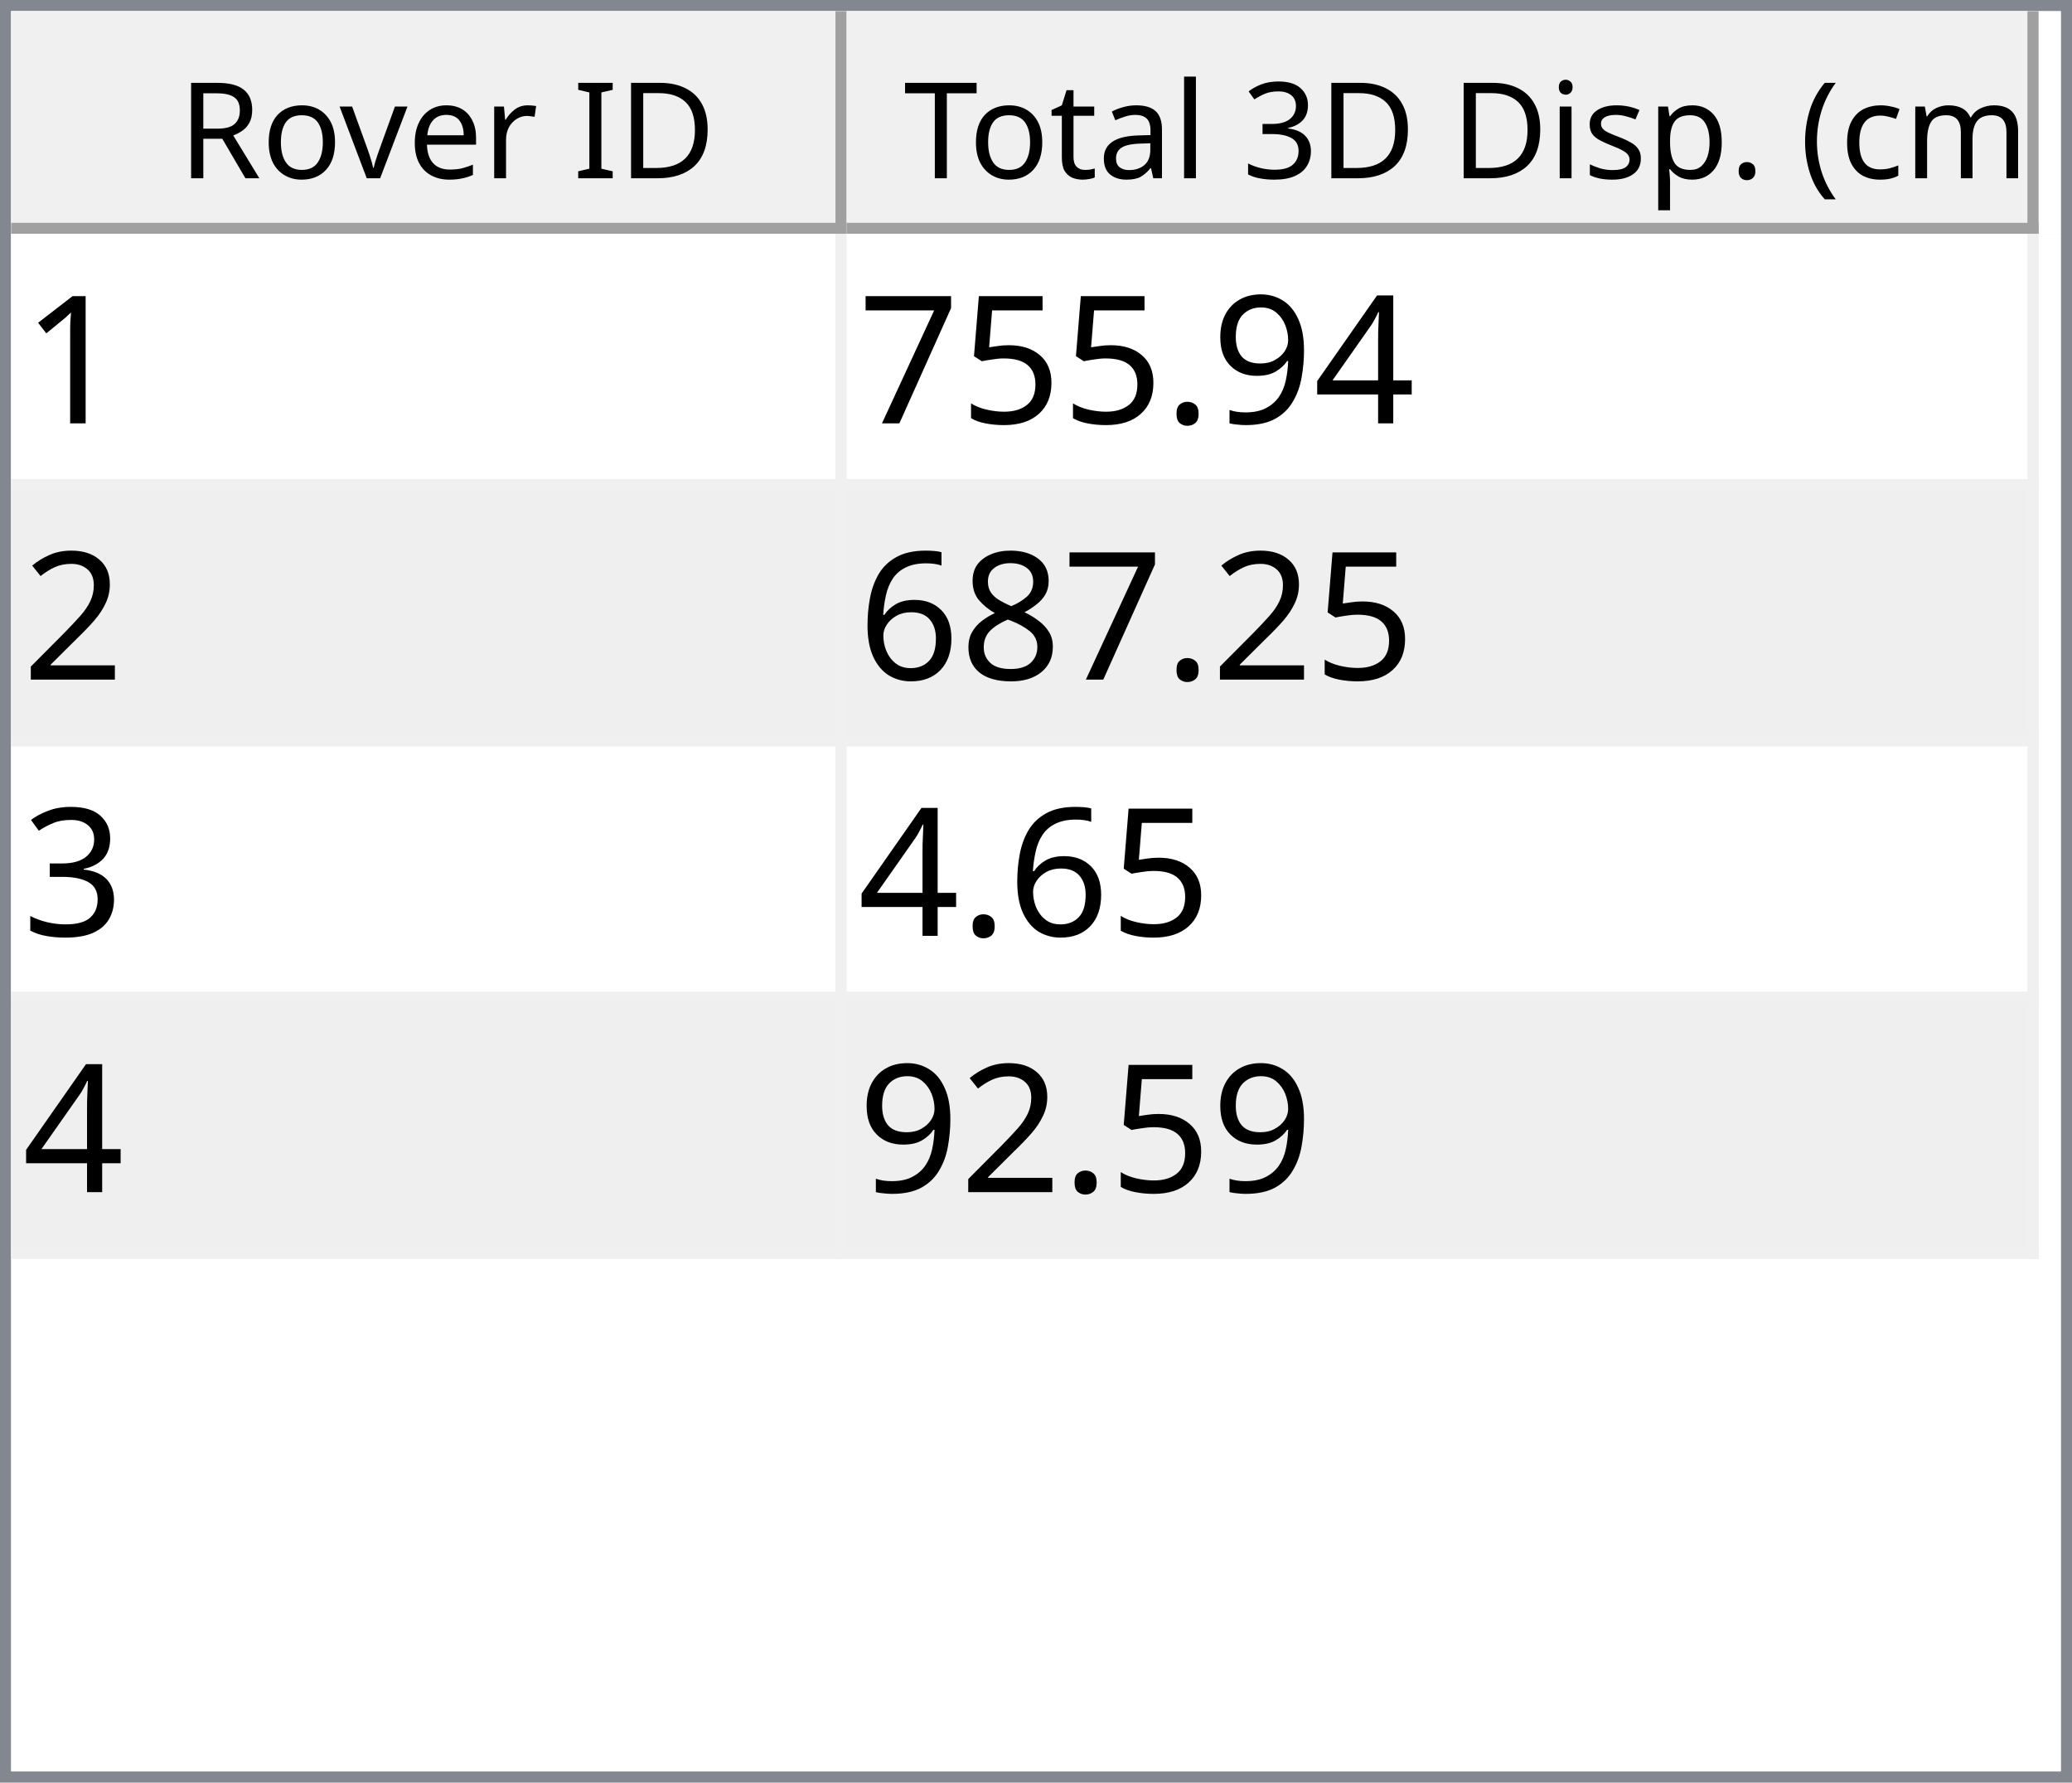
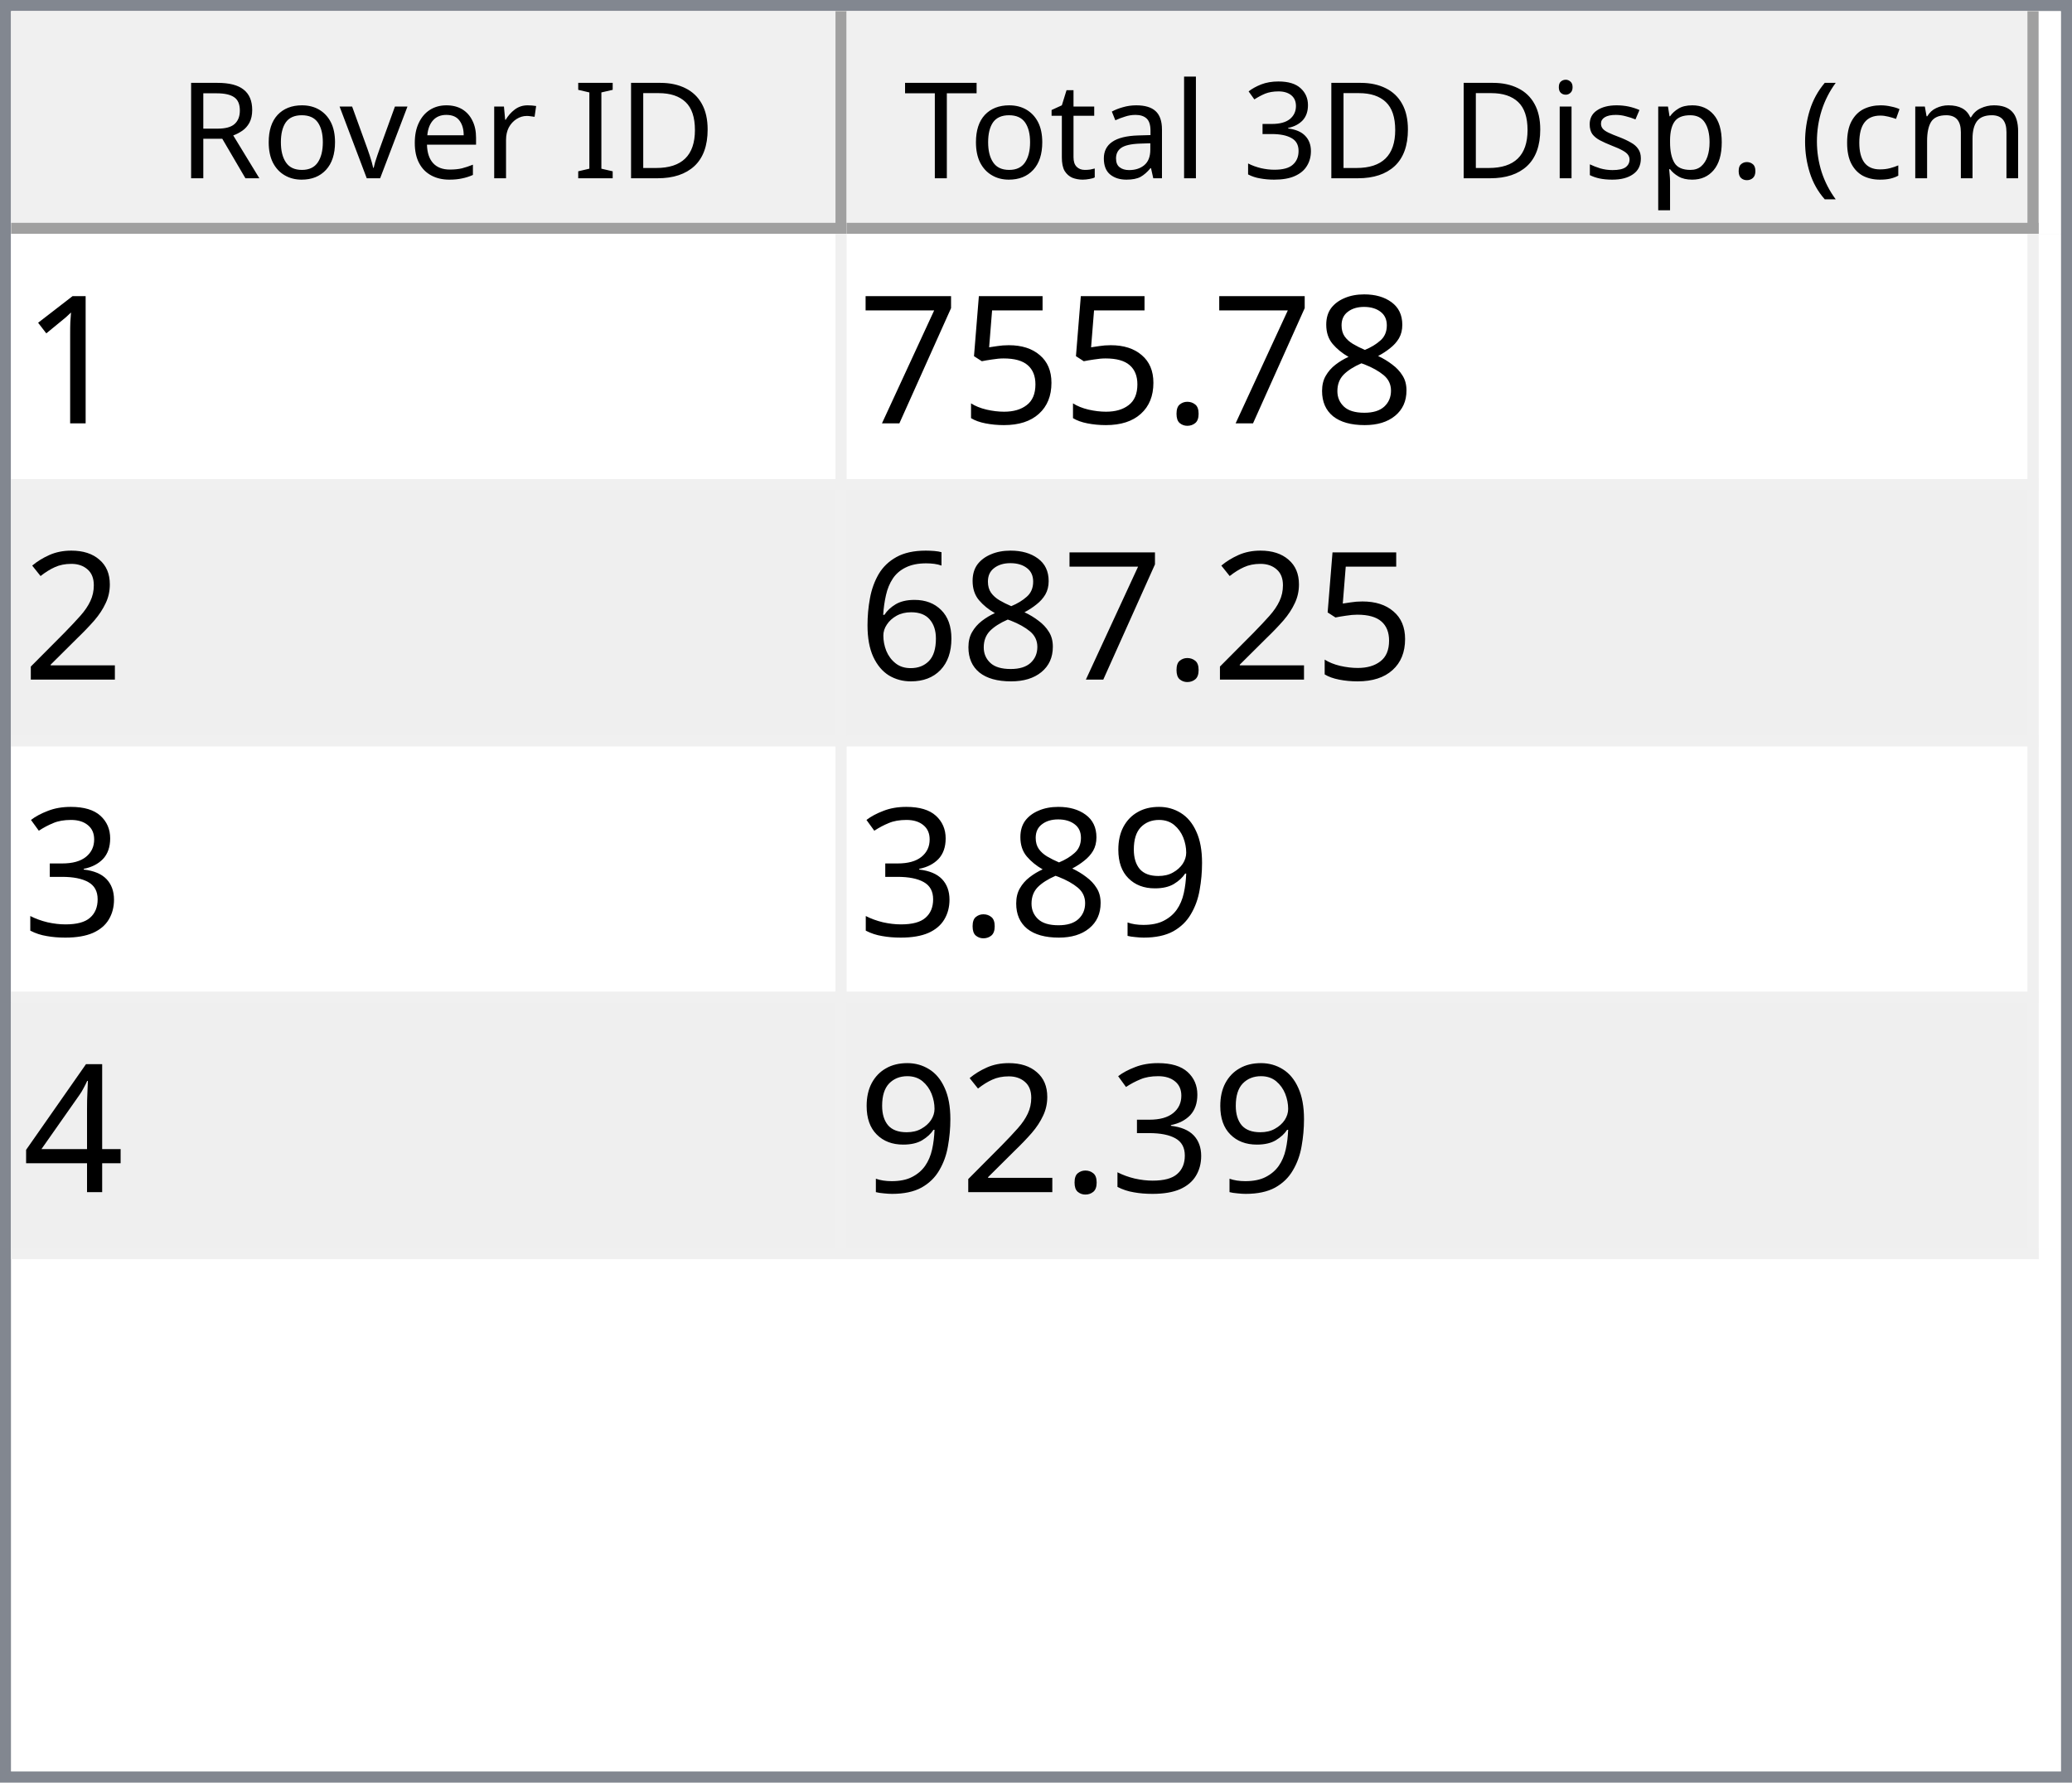
<svg xmlns="http://www.w3.org/2000/svg" style="fill-opacity:1; color-rendering:auto; color-interpolation:auto; text-rendering:auto; stroke:black; stroke-linecap:square; stroke-miterlimit:10; shape-rendering:auto; stroke-opacity:1; fill:black; stroke-dasharray:none; font-weight:normal; stroke-width:1; font-family:'Dialog'; font-style:normal; stroke-linejoin:miter; font-size:12px; stroke-dashoffset:0; image-rendering:auto;" width="186" height="160">
  <defs id="genericDefs" />
  <g>
    <defs id="defs1">
      <clipPath clipPathUnits="userSpaceOnUse" id="clipPath1">
        <path d="M0 0 L186 0 L186 160 L0 160 L0 0 Z" />
      </clipPath>
      <clipPath clipPathUnits="userSpaceOnUse" id="clipPath2">
        <path d="M0 0 L0 160 L186 160 L186 0 Z" />
      </clipPath>
      <clipPath clipPathUnits="userSpaceOnUse" id="clipPath3">
        <path d="M0 0 L0 20 L184 20 L184 0 Z" />
      </clipPath>
      <clipPath clipPathUnits="userSpaceOnUse" id="clipPath4">
        <path d="M0 0 L0 20 L75 20 L75 0 Z" />
      </clipPath>
      <clipPath clipPathUnits="userSpaceOnUse" id="clipPath5">
        <path d="M1 1 L1 19 L74 19 L74 1 Z" />
      </clipPath>
      <clipPath clipPathUnits="userSpaceOnUse" id="clipPath6">
        <path d="M0 0 L0 18 L73 18 L73 0 Z" />
      </clipPath>
      <clipPath clipPathUnits="userSpaceOnUse" id="clipPath7">
        <path d="M-0.5 -0.5 L-0.5 19.5 L74.5 19.5 L74.5 -0.5 Z" />
      </clipPath>
      <clipPath clipPathUnits="userSpaceOnUse" id="clipPath8">
        <path d="M0 0 L0 20 L107 20 L107 0 Z" />
      </clipPath>
      <clipPath clipPathUnits="userSpaceOnUse" id="clipPath9">
        <path d="M1 1 L1 19 L106 19 L106 1 Z" />
      </clipPath>
      <clipPath clipPathUnits="userSpaceOnUse" id="clipPath10">
        <path d="M0 0 L0 18 L105 18 L105 0 Z" />
      </clipPath>
      <clipPath clipPathUnits="userSpaceOnUse" id="clipPath11">
        <path d="M-0.5 -0.5 L-0.5 19.5 L106.5 19.5 L106.5 -0.5 Z" />
      </clipPath>
      <clipPath clipPathUnits="userSpaceOnUse" id="clipPath12">
        <path d="M0 0 L0 138 L184 138 L184 0 Z" />
      </clipPath>
      <clipPath clipPathUnits="userSpaceOnUse" id="clipPath13">
        <path d="M0 0 L0 92 L182 92 L182 0 Z" />
      </clipPath>
      <clipPath clipPathUnits="userSpaceOnUse" id="clipPath14">
        <path d="M-0.5 -0.5 L-0.5 91.5 L181.5 91.5 L181.5 -0.5 Z" />
      </clipPath>
      <clipPath clipPathUnits="userSpaceOnUse" id="clipPath15">
        <path d="M0 0 L0 22 L74 22 L74 0 Z" />
      </clipPath>
      <clipPath clipPathUnits="userSpaceOnUse" id="clipPath16">
        <path d="M0 0 L0 22 L106 22 L106 0 Z" />
      </clipPath>
      <font horiz-adv-x="64.551" id="font1">
        <font-face ascent="107.91" descent="25.098" units-per-em="100" style="font-style:normal; font-family:Segoe UI; font-weight:normal;" />
        <missing-glyph horiz-adv-x="64.551" d="M8.109 0 L8.109 68.266 L56.453 68.266 L56.453 0 L8.109 0 ZM15.328 7.234 L49.219 7.234 L49.219 61.031 L15.328 61.031 L15.328 7.234 Z" />
        <glyph unicode="D" horiz-adv-x="70.117" d="M9.188 0 L9.188 70.016 L28.516 70.016 Q65.531 70.016 65.531 35.891 Q65.531 19.672 55.25 9.836 Q44.969 0 27.734 0 L9.188 0 ZM17.391 62.594 L17.391 7.422 L27.828 7.422 Q41.609 7.422 49.273 14.797 Q56.938 22.172 56.938 35.688 Q56.938 62.594 28.328 62.594 L17.391 62.594 Z" />
        <glyph unicode="I" horiz-adv-x="26.611" d="M17.391 0 L9.188 0 L9.188 70.016 L17.391 70.016 L17.391 0 Z" />
        <glyph unicode=" " horiz-adv-x="27.393" d="" />
        <glyph unicode="r" horiz-adv-x="34.766" d="M34.188 41.891 Q32.078 43.5 28.125 43.5 Q23 43.5 19.555 38.672 Q16.109 33.844 16.109 25.484 L16.109 0 L8.109 0 L8.109 50 L16.109 50 L16.109 39.703 L16.312 39.703 Q18.016 44.969 21.531 47.922 Q25.047 50.875 29.391 50.875 Q32.516 50.875 34.188 50.203 L34.188 41.891 Z" />
        <glyph unicode="e" horiz-adv-x="52.295" d="M48.297 23 L12.984 23 Q13.188 14.656 17.484 10.109 Q21.781 5.562 29.297 5.562 Q37.75 5.562 44.828 11.141 L44.828 3.609 Q38.234 -1.172 27.391 -1.172 Q16.797 -1.172 10.742 5.641 Q4.688 12.453 4.688 24.812 Q4.688 36.469 11.305 43.82 Q17.922 51.172 27.734 51.172 Q37.547 51.172 42.922 44.828 Q48.297 38.484 48.297 27.203 L48.297 23 ZM40.094 29.781 Q40.047 36.719 36.75 40.578 Q33.453 44.438 27.594 44.438 Q21.922 44.438 17.969 40.383 Q14.016 36.328 13.094 29.781 L40.094 29.781 Z" />
        <glyph unicode="v" horiz-adv-x="47.9" d="M47.406 50 L27.484 0 L19.625 0 L0.688 50 L9.469 50 L22.172 13.672 Q23.578 9.672 23.922 6.688 L24.125 6.688 Q24.609 10.453 25.688 13.484 L38.969 50 L47.406 50 Z" />
        <glyph unicode="o" horiz-adv-x="58.594" d="M29 -1.172 Q17.922 -1.172 11.305 5.836 Q4.688 12.844 4.688 24.422 Q4.688 37.016 11.57 44.094 Q18.453 51.172 30.172 51.172 Q41.359 51.172 47.633 44.289 Q53.906 37.406 53.906 25.203 Q53.906 13.234 47.141 6.031 Q40.375 -1.172 29 -1.172 ZM29.594 44.438 Q21.875 44.438 17.383 39.188 Q12.891 33.938 12.891 24.703 Q12.891 15.828 17.43 10.695 Q21.969 5.562 29.594 5.562 Q37.359 5.562 41.531 10.594 Q45.703 15.625 45.703 24.906 Q45.703 34.281 41.531 39.359 Q37.359 44.438 29.594 44.438 Z" />
        <glyph unicode="R" horiz-adv-x="59.814" d="M59.375 0 L49.609 0 L37.891 19.625 Q36.281 22.359 34.766 24.289 Q33.25 26.219 31.664 27.438 Q30.078 28.656 28.25 29.219 Q26.422 29.781 24.125 29.781 L17.391 29.781 L17.391 0 L9.188 0 L9.188 70.016 L30.078 70.016 Q34.672 70.016 38.555 68.867 Q42.438 67.719 45.289 65.375 Q48.141 63.031 49.758 59.547 Q51.375 56.062 51.375 51.375 Q51.375 47.703 50.273 44.656 Q49.172 41.609 47.148 39.211 Q45.125 36.812 42.266 35.133 Q39.406 33.453 35.844 32.516 L35.844 32.328 Q37.594 31.547 38.891 30.547 Q40.188 29.547 41.359 28.18 Q42.531 26.812 43.68 25.078 Q44.828 23.344 46.234 21.047 L59.375 0 ZM17.391 62.594 L17.391 37.203 L28.516 37.203 Q31.594 37.203 34.203 38.133 Q36.812 39.062 38.719 40.797 Q40.625 42.531 41.703 45.047 Q42.781 47.562 42.781 50.688 Q42.781 56.297 39.141 59.445 Q35.5 62.594 28.609 62.594 L17.391 62.594 Z" />
        <glyph unicode=")" horiz-adv-x="30.176" d="M8.297 -15.922 L1.172 -15.922 Q16.406 2.344 16.406 26.812 Q16.406 51.469 1.078 70.016 L8.297 70.016 Q23.531 52.156 23.531 26.703 Q23.531 1.375 8.297 -15.922 Z" />
        <glyph unicode="m" horiz-adv-x="86.133" d="M79.109 0 L71.094 0 L71.094 28.719 Q71.094 37.016 68.531 40.727 Q65.969 44.438 59.906 44.438 Q54.781 44.438 51.195 39.75 Q47.609 35.062 47.609 28.516 L47.609 0 L39.594 0 L39.594 29.688 Q39.594 44.438 28.219 44.438 Q22.953 44.438 19.531 40.016 Q16.109 35.594 16.109 28.516 L16.109 0 L8.109 0 L8.109 50 L16.109 50 L16.109 42.094 L16.312 42.094 Q21.625 51.172 31.844 51.172 Q36.969 51.172 40.773 48.312 Q44.578 45.453 46 40.828 Q51.562 51.172 62.594 51.172 Q79.109 51.172 79.109 30.812 L79.109 0 Z" />
        <glyph unicode="c" horiz-adv-x="46.191" d="M42.188 2.297 Q36.422 -1.172 28.516 -1.172 Q17.828 -1.172 11.258 5.789 Q4.688 12.75 4.688 23.828 Q4.688 36.188 11.766 43.68 Q18.844 51.172 30.672 51.172 Q37.25 51.172 42.281 48.734 L42.281 40.531 Q36.719 44.438 30.375 44.438 Q22.703 44.438 17.797 38.945 Q12.891 33.453 12.891 24.516 Q12.891 15.719 17.508 10.641 Q22.125 5.562 29.891 5.562 Q36.422 5.562 42.188 9.906 L42.188 2.297 Z" />
        <glyph unicode="(" horiz-adv-x="30.176" d="M29.109 -15.922 L21.969 -15.922 Q6.844 1.375 6.844 26.703 Q6.844 52.156 21.969 70.016 L29.203 70.016 Q13.875 51.469 13.875 26.812 Q13.875 2.344 29.109 -15.922 Z" />
        <glyph unicode="." horiz-adv-x="21.68" d="M10.891 -1.078 Q8.641 -1.078 7.055 0.539 Q5.469 2.156 5.469 4.391 Q5.469 6.641 7.055 8.273 Q8.641 9.906 10.891 9.906 Q13.188 9.906 14.797 8.273 Q16.406 6.641 16.406 4.391 Q16.406 2.156 14.797 0.539 Q13.188 -1.078 10.891 -1.078 Z" />
        <glyph unicode="p" horiz-adv-x="58.789" d="M16.312 7.234 L16.109 7.234 L16.109 -23 L8.109 -23 L8.109 50 L16.109 50 L16.109 41.219 L16.312 41.219 Q22.219 51.172 33.594 51.172 Q43.266 51.172 48.688 44.461 Q54.109 37.75 54.109 26.469 Q54.109 13.922 48 6.375 Q41.891 -1.172 31.297 -1.172 Q21.578 -1.172 16.312 7.234 ZM16.109 27.391 L16.109 20.406 Q16.109 14.203 20.141 9.883 Q24.172 5.562 30.375 5.562 Q37.641 5.562 41.773 11.133 Q45.906 16.703 45.906 26.609 Q45.906 34.969 42.047 39.703 Q38.188 44.438 31.594 44.438 Q24.609 44.438 20.359 39.578 Q16.109 34.719 16.109 27.391 Z" />
        <glyph unicode="s" horiz-adv-x="42.432" d="M5.078 1.812 L5.078 10.406 Q11.625 5.562 19.484 5.562 Q30.031 5.562 30.031 12.594 Q30.031 14.594 29.125 15.992 Q28.219 17.391 26.68 18.461 Q25.141 19.531 23.07 20.383 Q21 21.234 18.609 22.172 Q15.281 23.484 12.766 24.828 Q10.25 26.172 8.57 27.859 Q6.891 29.547 6.031 31.695 Q5.172 33.844 5.172 36.719 Q5.172 40.234 6.789 42.945 Q8.406 45.656 11.086 47.484 Q13.766 49.312 17.211 50.242 Q20.656 51.172 24.312 51.172 Q30.812 51.172 35.938 48.922 L35.938 40.828 Q30.422 44.438 23.25 44.438 Q21 44.438 19.195 43.922 Q17.391 43.406 16.094 42.477 Q14.797 41.547 14.086 40.258 Q13.375 38.969 13.375 37.406 Q13.375 35.453 14.086 34.133 Q14.797 32.812 16.164 31.789 Q17.531 30.766 19.484 29.938 Q21.438 29.109 23.922 28.125 Q27.25 26.859 29.883 25.516 Q32.516 24.172 34.375 22.484 Q36.234 20.797 37.234 18.602 Q38.234 16.406 38.234 13.375 Q38.234 9.672 36.602 6.938 Q34.969 4.203 32.234 2.398 Q29.5 0.594 25.93 -0.289 Q22.359 -1.172 18.453 -1.172 Q10.75 -1.172 5.078 1.812 Z" />
        <glyph unicode="i" horiz-adv-x="24.219" d="M12.203 62.703 Q10.062 62.703 8.547 64.164 Q7.031 65.625 7.031 67.875 Q7.031 70.125 8.547 71.609 Q10.062 73.094 12.203 73.094 Q14.406 73.094 15.945 71.609 Q17.484 70.125 17.484 67.875 Q17.484 65.719 15.945 64.211 Q14.406 62.703 12.203 62.703 ZM16.109 0 L8.109 0 L8.109 50 L16.109 50 L16.109 0 Z" />
        <glyph unicode="3" horiz-adv-x="53.906" d="M46.531 19.828 Q46.531 15.094 44.75 11.211 Q42.969 7.328 39.719 4.57 Q36.469 1.812 31.93 0.297 Q27.391 -1.219 21.922 -1.219 Q11.922 -1.219 6 2.594 L6 11.188 Q13.094 5.609 22.219 5.609 Q25.875 5.609 28.828 6.539 Q31.781 7.469 33.906 9.227 Q36.031 10.984 37.18 13.477 Q38.328 15.969 38.328 19.094 Q38.328 32.812 18.797 32.812 L12.984 32.812 L12.984 39.594 L18.5 39.594 Q35.797 39.594 35.797 52.484 Q35.797 64.406 22.609 64.406 Q15.188 64.406 8.688 59.422 L8.688 67.188 Q15.375 71.188 24.609 71.188 Q29 71.188 32.57 69.969 Q36.141 68.75 38.68 66.555 Q41.219 64.359 42.609 61.281 Q44 58.203 44 54.5 Q44 40.672 30.031 36.719 L30.031 36.531 Q33.594 36.141 36.625 34.797 Q39.656 33.453 41.852 31.305 Q44.047 29.156 45.289 26.25 Q46.531 23.344 46.531 19.828 Z" />
        <glyph unicode="l" horiz-adv-x="24.219" d="M16.109 0 L8.109 0 L8.109 74.031 L16.109 74.031 L16.109 0 Z" />
        <glyph unicode="a" horiz-adv-x="50.879" d="M43.891 0 L35.891 0 L35.891 7.812 L35.688 7.812 Q30.469 -1.172 20.312 -1.172 Q12.844 -1.172 8.617 2.781 Q4.391 6.734 4.391 13.281 Q4.391 27.297 20.906 29.594 L35.891 31.688 Q35.891 44.438 25.594 44.438 Q16.547 44.438 9.281 38.281 L9.281 46.484 Q16.656 51.172 26.266 51.172 Q43.891 51.172 43.891 32.516 L43.891 0 ZM35.891 25.297 L23.828 23.641 Q18.266 22.859 15.43 20.875 Q12.594 18.891 12.594 13.875 Q12.594 10.203 15.211 7.883 Q17.828 5.562 22.172 5.562 Q28.125 5.562 32.008 9.742 Q35.891 13.922 35.891 20.312 L35.891 25.297 Z" />
        <glyph unicode="t" horiz-adv-x="33.887" d="M31.297 0.484 Q28.469 -1.078 23.828 -1.078 Q10.688 -1.078 10.688 13.578 L10.688 43.172 L2.094 43.172 L2.094 50 L10.688 50 L10.688 62.203 L18.703 64.797 L18.703 50 L31.297 50 L31.297 43.172 L18.703 43.172 L18.703 14.984 Q18.703 9.969 20.414 7.82 Q22.125 5.672 26.078 5.672 Q29.109 5.672 31.297 7.328 L31.297 0.484 Z" />
        <glyph unicode="T" horiz-adv-x="52.393" d="M50.594 62.594 L30.375 62.594 L30.375 0 L22.172 0 L22.172 62.594 L2 62.594 L2 70.016 L50.594 70.016 L50.594 62.594 Z" />
      </font>
      <font horiz-adv-x="75.0" id="font2">
        <font-face ascent="100.537" descent="21.973" units-per-em="100" style="font-style:normal; font-family:sans-serif; font-weight:normal;" />
        <missing-glyph horiz-adv-x="75.0" d="M12.5 0 L12.5 62.5 L62.5 62.5 L62.5 0 L12.5 0 ZM14.062 1.562 L60.938 1.562 L60.938 60.938 L14.062 60.938 L14.062 1.562 Z" />
        <glyph unicode="1" horiz-adv-x="55.615" d="M37.25 0 L28.469 0 L28.469 56 Q25.297 52.984 20.141 49.953 Q14.984 46.922 10.891 45.406 L10.891 53.906 Q18.266 57.375 23.781 62.305 Q29.297 67.234 31.594 71.875 L37.25 71.875 L37.25 0 Z" />
-         <glyph unicode="4" horiz-adv-x="55.615" d="M32.328 0 L32.328 17.141 L1.266 17.141 L1.266 25.203 L33.938 71.578 L41.109 71.578 L41.109 25.203 L50.781 25.203 L50.781 17.141 L41.109 17.141 L41.109 0 L32.328 0 ZM32.328 25.203 L32.328 57.469 L9.906 25.203 L32.328 25.203 Z" />
-         <glyph unicode="9" horiz-adv-x="55.615" d="M5.469 16.547 L13.922 17.328 Q14.984 11.375 18.016 8.688 Q21.047 6 25.781 6 Q29.828 6 32.883 7.859 Q35.938 9.719 37.891 12.82 Q39.844 15.922 41.164 21.195 Q42.484 26.469 42.484 31.938 Q42.484 32.516 42.438 33.688 Q39.797 29.5 35.234 26.883 Q30.672 24.266 25.344 24.266 Q16.453 24.266 10.305 30.711 Q4.156 37.156 4.156 47.703 Q4.156 58.594 10.578 65.234 Q17 71.875 26.656 71.875 Q33.641 71.875 39.43 68.117 Q45.219 64.359 48.219 57.398 Q51.219 50.438 51.219 37.25 Q51.219 23.531 48.242 15.406 Q45.266 7.281 39.383 3.031 Q33.5 -1.219 25.594 -1.219 Q17.188 -1.219 11.867 3.445 Q6.547 8.109 5.469 16.547 ZM41.453 48.141 Q41.453 55.719 37.43 60.156 Q33.406 64.594 27.734 64.594 Q21.875 64.594 17.531 59.812 Q13.188 55.031 13.188 47.406 Q13.188 40.578 17.312 36.305 Q21.438 32.031 27.484 32.031 Q33.594 32.031 37.523 36.305 Q41.453 40.578 41.453 48.141 Z" />
+         <glyph unicode="8" horiz-adv-x="55.615" d="M17.672 38.812 Q12.203 40.828 9.57 44.539 Q6.938 48.25 6.938 53.422 Q6.938 61.234 12.555 66.555 Q18.172 71.875 27.484 71.875 Q36.859 71.875 42.578 66.43 Q48.297 60.984 48.297 53.172 Q48.297 48.188 45.68 44.508 Q43.062 40.828 37.75 38.812 Q44.344 36.672 47.781 31.883 Q51.219 27.094 51.219 20.453 Q51.219 11.281 44.727 5.031 Q38.234 -1.219 27.641 -1.219 Q17.047 -1.219 10.547 5.055 Q4.047 11.328 4.047 20.703 Q4.047 27.688 7.594 32.398 Q11.141 37.109 17.672 38.812 ZM15.922 53.719 Q15.922 48.641 19.195 45.414 Q22.469 42.188 27.688 42.188 Q32.766 42.188 36.016 45.383 Q39.266 48.578 39.266 53.219 Q39.266 58.062 35.914 61.359 Q32.562 64.656 27.594 64.656 Q22.562 64.656 19.242 61.43 Q15.922 58.203 15.922 53.719 ZM13.094 20.656 Q13.094 16.891 14.875 13.375 Q16.656 9.859 20.172 7.93 Q23.688 6 27.734 6 Q34.031 6 38.133 10.055 Q42.234 14.109 42.234 20.359 Q42.234 26.703 38.016 30.859 Q33.797 35.016 27.438 35.016 Q21.234 35.016 17.164 30.914 Q13.094 26.812 13.094 20.656 Z" />
        <glyph unicode="." horiz-adv-x="27.783" d="M9.078 0 L9.078 10.016 L19.094 10.016 L19.094 0 L9.078 0 Z" />
        <glyph unicode="5" horiz-adv-x="55.615" d="M4.156 18.75 L13.375 19.531 Q14.406 12.797 18.141 9.398 Q21.875 6 27.156 6 Q33.5 6 37.891 10.789 Q42.281 15.578 42.281 23.484 Q42.281 31 38.062 35.352 Q33.844 39.703 27 39.703 Q22.75 39.703 19.336 37.773 Q15.922 35.844 13.969 32.766 L5.719 33.844 L12.641 70.609 L48.25 70.609 L48.25 62.203 L19.672 62.203 L15.828 42.969 Q22.266 47.469 29.344 47.469 Q38.719 47.469 45.164 40.969 Q51.609 34.469 51.609 24.266 Q51.609 14.547 45.953 7.469 Q39.062 -1.219 27.156 -1.219 Q17.391 -1.219 11.211 4.25 Q5.031 9.719 4.156 18.75 Z" />
        <glyph unicode="7" horiz-adv-x="55.615" d="M4.734 62.203 L4.734 70.656 L51.078 70.656 L51.078 63.812 Q44.234 56.547 37.523 44.484 Q30.812 32.422 27.156 19.672 Q24.516 10.688 23.781 0 L14.75 0 Q14.891 8.453 18.062 20.414 Q21.234 32.375 27.172 43.484 Q33.109 54.594 39.797 62.203 L4.734 62.203 Z" />
        <glyph unicode="2" horiz-adv-x="55.615" d="M50.344 8.453 L50.344 0 L3.031 0 Q2.938 3.172 4.047 6.109 Q5.859 10.938 9.836 15.625 Q13.812 20.312 21.344 26.469 Q33.016 36.031 37.117 41.625 Q41.219 47.219 41.219 52.203 Q41.219 57.422 37.477 61.008 Q33.734 64.594 27.734 64.594 Q21.391 64.594 17.578 60.789 Q13.766 56.984 13.719 50.25 L4.688 51.172 Q5.609 61.281 11.664 66.578 Q17.719 71.875 27.938 71.875 Q38.234 71.875 44.242 66.164 Q50.25 60.453 50.25 52 Q50.25 47.703 48.492 43.555 Q46.734 39.406 42.656 34.812 Q38.578 30.219 29.109 22.219 Q21.188 15.578 18.945 13.211 Q16.703 10.844 15.234 8.453 L50.344 8.453 Z" />
-         <glyph unicode="8" horiz-adv-x="55.615" d="M17.672 38.812 Q12.203 40.828 9.57 44.539 Q6.938 48.25 6.938 53.422 Q6.938 61.234 12.555 66.555 Q18.172 71.875 27.484 71.875 Q36.859 71.875 42.578 66.43 Q48.297 60.984 48.297 53.172 Q48.297 48.188 45.68 44.508 Q43.062 40.828 37.75 38.812 Q44.344 36.672 47.781 31.883 Q51.219 27.094 51.219 20.453 Q51.219 11.281 44.727 5.031 Q38.234 -1.219 27.641 -1.219 Q17.047 -1.219 10.547 5.055 Q4.047 11.328 4.047 20.703 Q4.047 27.688 7.594 32.398 Q11.141 37.109 17.672 38.812 ZM15.922 53.719 Q15.922 48.641 19.195 45.414 Q22.469 42.188 27.688 42.188 Q32.766 42.188 36.016 45.383 Q39.266 48.578 39.266 53.219 Q39.266 58.062 35.914 61.359 Q32.562 64.656 27.594 64.656 Q22.562 64.656 19.242 61.43 Q15.922 58.203 15.922 53.719 ZM13.094 20.656 Q13.094 16.891 14.875 13.375 Q16.656 9.859 20.172 7.93 Q23.688 6 27.734 6 Q34.031 6 38.133 10.055 Q42.234 14.109 42.234 20.359 Q42.234 26.703 38.016 30.859 Q33.797 35.016 27.438 35.016 Q21.234 35.016 17.164 30.914 Q13.094 26.812 13.094 20.656 Z" />
        <glyph unicode="6" horiz-adv-x="55.615" d="M49.75 54.047 L41.016 53.375 Q39.844 58.547 37.703 60.891 Q34.125 64.656 28.906 64.656 Q24.703 64.656 21.531 62.312 Q17.391 59.281 14.992 53.469 Q12.594 47.656 12.5 36.922 Q15.672 41.75 20.266 44.094 Q24.859 46.438 29.891 46.438 Q38.672 46.438 44.852 39.969 Q51.031 33.5 51.031 23.25 Q51.031 16.5 48.125 10.719 Q45.219 4.938 40.141 1.859 Q35.062 -1.219 28.609 -1.219 Q17.625 -1.219 10.695 6.859 Q3.766 14.938 3.766 33.5 Q3.766 54.25 11.422 63.672 Q18.109 71.875 29.438 71.875 Q37.891 71.875 43.289 67.141 Q48.688 62.406 49.75 54.047 ZM13.875 23.188 Q13.875 18.656 15.797 14.508 Q17.719 10.359 21.188 8.18 Q24.656 6 28.469 6 Q34.031 6 38.039 10.492 Q42.047 14.984 42.047 22.703 Q42.047 30.125 38.086 34.398 Q34.125 38.672 28.125 38.672 Q22.172 38.672 18.023 34.398 Q13.875 30.125 13.875 23.188 Z" />
        <glyph unicode="3" horiz-adv-x="55.615" d="M4.203 18.891 L12.984 20.062 Q14.5 12.594 18.141 9.297 Q21.781 6 27 6 Q33.203 6 37.477 10.297 Q41.75 14.594 41.75 20.953 Q41.75 27 37.797 30.93 Q33.844 34.859 27.734 34.859 Q25.25 34.859 21.531 33.891 L22.516 41.609 Q23.391 41.5 23.922 41.5 Q29.547 41.5 34.039 44.43 Q38.531 47.359 38.531 53.469 Q38.531 58.297 35.258 61.477 Q31.984 64.656 26.812 64.656 Q21.688 64.656 18.266 61.43 Q14.844 58.203 13.875 51.766 L5.078 53.328 Q6.688 62.156 12.398 67.016 Q18.109 71.875 26.609 71.875 Q32.469 71.875 37.398 69.359 Q42.328 66.844 44.945 62.5 Q47.562 58.156 47.562 53.266 Q47.562 48.641 45.07 44.828 Q42.578 41.016 37.703 38.766 Q44.047 37.312 47.562 32.695 Q51.078 28.078 51.078 21.141 Q51.078 11.766 44.242 5.25 Q37.406 -1.266 26.953 -1.266 Q17.531 -1.266 11.305 4.352 Q5.078 9.969 4.203 18.891 Z" />
+         <glyph unicode="9" horiz-adv-x="55.615" d="M5.469 16.547 L13.922 17.328 Q14.984 11.375 18.016 8.688 Q21.047 6 25.781 6 Q29.828 6 32.883 7.859 Q35.938 9.719 37.891 12.82 Q39.844 15.922 41.164 21.195 Q42.484 26.469 42.484 31.938 Q42.484 32.516 42.438 33.688 Q39.797 29.5 35.234 26.883 Q30.672 24.266 25.344 24.266 Q16.453 24.266 10.305 30.711 Q4.156 37.156 4.156 47.703 Q4.156 58.594 10.578 65.234 Q17 71.875 26.656 71.875 Q33.641 71.875 39.43 68.117 Q45.219 64.359 48.219 57.398 Q51.219 50.438 51.219 37.25 Q51.219 23.531 48.242 15.406 Q45.266 7.281 39.383 3.031 Q33.5 -1.219 25.594 -1.219 Q17.188 -1.219 11.867 3.445 Q6.547 8.109 5.469 16.547 ZM41.453 48.141 Q41.453 55.719 37.43 60.156 Q33.406 64.594 27.734 64.594 Q21.875 64.594 17.531 59.812 Q13.188 55.031 13.188 47.406 Q13.188 40.578 17.312 36.305 Q21.438 32.031 27.484 32.031 Q33.594 32.031 37.523 36.305 Q41.453 40.578 41.453 48.141 Z" />
+         <glyph unicode="4" horiz-adv-x="55.615" d="M32.328 0 L32.328 17.141 L1.266 17.141 L1.266 25.203 L33.938 71.578 L41.109 71.578 L41.109 25.203 L50.781 25.203 L50.781 17.141 L41.109 17.141 L41.109 0 L32.328 0 ZM32.328 25.203 L32.328 57.469 L9.906 25.203 L32.328 25.203 Z" />
      </font>
    </defs>
    <g style="fill:white; stroke:white;">
      <rect x="0" y="0" width="186" style="clip-path:url(#clipPath1); stroke:none;" height="160" />
    </g>
    <g style="fill:white; text-rendering:optimizeSpeed; color-rendering:optimizeSpeed; image-rendering:optimizeSpeed; shape-rendering:crispEdges; stroke:white; color-interpolation:sRGB;">
      <rect x="0" width="186" height="160" y="0" style="stroke:none;" />
      <path style="stroke:none;" d="M0 160 L186 160 L186 0 L0 0 Z" />
    </g>
    <g style="fill:rgb(240,240,240); font-family:'Segoe UI'; stroke:rgb(240,240,240);">
      <rect x="0" y="0" width="186" style="clip-path:url(#clipPath2); stroke:none;" height="160" />
    </g>
    <g style="fill:rgb(130,135,144); font-family:'Segoe UI'; stroke:rgb(130,135,144);">
      <path d="M0 0 L186 0 L186 160 L0 160 L0 0 ZM1 1 L185 1 L185 159 L1 159 L1 1 Z" style="fill-rule:evenodd; clip-path:url(#clipPath2); stroke:none;" />
    </g>
    <g style="fill:white; font-family:'Segoe UI'; stroke:white;" transform="translate(1,1)">
      <rect x="0" y="0" width="184" style="clip-path:url(#clipPath3); stroke:none;" height="20" />
    </g>
    <g style="fill:rgb(240,240,240); font-family:'Segoe UI'; stroke:rgb(240,240,240);" transform="translate(1,1)">
      <rect x="0" y="0" width="75" style="clip-path:url(#clipPath4); stroke:none;" height="20" />
    </g>
    <g style="font-family:'Segoe UI';" transform="translate(2,2)">
      <text x="14" xml:space="preserve" y="14" style="clip-path:url(#clipPath6); stroke:none;">Rover ID</text>
    </g>
    <g style="fill:rgb(160,160,160); font-family:'Segoe UI'; stroke:rgb(160,160,160); stroke-linejoin:bevel;" transform="translate(1.5,1.5)">
      <line x1="74" x2="74" y1="0" style="fill:none; clip-path:url(#clipPath7);" y2="19" />
    </g>
    <g style="fill:rgb(160,160,160); font-family:'Segoe UI'; stroke:rgb(160,160,160); stroke-linejoin:bevel;" transform="matrix(1,0,0,1,1,1) translate(0.5,0.5)">
      <line x1="0" x2="74" y1="19" style="fill:none; clip-path:url(#clipPath7);" y2="19" />
    </g>
    <g style="fill:rgb(240,240,240); font-family:'Segoe UI'; stroke:rgb(240,240,240);" transform="translate(76,1)">
      <rect x="0" y="0" width="107" style="clip-path:url(#clipPath8); stroke:none;" height="20" />
    </g>
    <g style="font-family:'Segoe UI';" transform="translate(77,2)">
      <text x="1" xml:space="preserve" y="14" style="clip-path:url(#clipPath10); stroke:none;"> Total 3D Disp. (cm)</text>
    </g>
    <g style="fill:rgb(160,160,160); font-family:'Segoe UI'; stroke:rgb(160,160,160); stroke-linejoin:bevel;" transform="translate(76.5,1.5)">
      <line x1="106" x2="106" y1="0" style="fill:none; clip-path:url(#clipPath11);" y2="19" />
    </g>
    <g style="fill:rgb(160,160,160); font-family:'Segoe UI'; stroke:rgb(160,160,160); stroke-linejoin:bevel;" transform="matrix(1,0,0,1,76,1) translate(0.5,0.5)">
      <line x1="0" x2="106" y1="19" style="fill:none; clip-path:url(#clipPath11);" y2="19" />
    </g>
    <g style="fill:white; font-family:'Segoe UI'; stroke:white;" transform="translate(1,21)">
      <rect x="0" y="0" width="184" style="clip-path:url(#clipPath12); stroke:none;" height="138" />
    </g>
    <g style="fill:rgb(240,240,240); font-size:16px; font-family:sans-serif; stroke:rgb(240,240,240);" transform="translate(1,21)">
      <rect x="0" y="0" width="182" style="clip-path:url(#clipPath13); stroke:none;" height="92" />
      <line transform="translate(0.5,0.5)" x1="0" x2="181" y1="22" style="clip-path:url(#clipPath14); fill:none; stroke-linejoin:bevel;" y2="22" />
    </g>
    <g transform="matrix(1,0,0,1,1,21) translate(0.5,0.5)" style="fill:rgb(240,240,240); font-size:16px; font-family:sans-serif; stroke:rgb(240,240,240); stroke-linejoin:bevel;">
      <line x1="0" x2="181" y1="45" style="fill:none; clip-path:url(#clipPath14);" y2="45" />
    </g>
    <g transform="matrix(1,0,0,1,1,21) translate(0.5,0.5)" style="fill:rgb(240,240,240); font-size:16px; font-family:sans-serif; stroke:rgb(240,240,240); stroke-linejoin:bevel;">
      <line x1="0" x2="181" y1="68" style="fill:none; clip-path:url(#clipPath14);" y2="68" />
    </g>
    <g transform="matrix(1,0,0,1,1,21) translate(0.5,0.5)" style="fill:rgb(240,240,240); font-size:16px; font-family:sans-serif; stroke:rgb(240,240,240); stroke-linejoin:bevel;">
      <line x1="0" x2="181" y1="91" style="fill:none; clip-path:url(#clipPath14);" y2="91" />
    </g>
    <g transform="matrix(1,0,0,1,1,21) translate(0.5,0.5)" style="fill:rgb(240,240,240); font-size:16px; font-family:sans-serif; stroke:rgb(240,240,240); stroke-linejoin:bevel;">
      <line x1="74" x2="74" y1="0" style="fill:none; clip-path:url(#clipPath14);" y2="91" />
    </g>
    <g transform="matrix(1,0,0,1,1,21) translate(0.5,0.5)" style="fill:rgb(240,240,240); font-size:16px; font-family:sans-serif; stroke:rgb(240,240,240); stroke-linejoin:bevel;">
      <line x1="181" x2="181" y1="0" style="fill:none; clip-path:url(#clipPath14);" y2="91" />
    </g>
    <g style="fill:white; font-size:16px; font-family:sans-serif; stroke:white;" transform="matrix(1,0,0,1,1,21)">
      <rect x="0" y="0" width="74" style="clip-path:url(#clipPath15); stroke:none;" height="22" />
      <text x="1" y="17" style="fill:black; clip-path:url(#clipPath15); stroke:none;" xml:space="preserve">1</text>
    </g>
    <g style="fill:white; font-size:16px; font-family:sans-serif; stroke:white;" transform="matrix(1,0,0,1,1,21) translate(75,0)">
      <rect x="0" y="0" width="106" style="clip-path:url(#clipPath16); stroke:none;" height="22" />
-       <text x="1" y="17" style="fill:black; clip-path:url(#clipPath16); stroke:none;" xml:space="preserve">755.94</text>
+       <text x="1" y="17" style="fill:black; clip-path:url(#clipPath16); stroke:none;" xml:space="preserve">755.78</text>
    </g>
    <g style="fill:rgb(239,239,239); font-size:16px; font-family:sans-serif; stroke:rgb(239,239,239);" transform="matrix(1,0,0,1,1,21) translate(0,23)">
      <rect x="0" y="0" width="74" style="clip-path:url(#clipPath15); stroke:none;" height="22" />
      <text x="1" y="17" style="fill:black; clip-path:url(#clipPath15); stroke:none;" xml:space="preserve">2</text>
    </g>
    <g style="fill:rgb(239,239,239); font-size:16px; font-family:sans-serif; stroke:rgb(239,239,239);" transform="matrix(1,0,0,1,1,21) translate(75,23)">
      <rect x="0" y="0" width="106" style="clip-path:url(#clipPath16); stroke:none;" height="22" />
      <text x="1" y="17" style="fill:black; clip-path:url(#clipPath16); stroke:none;" xml:space="preserve">687.25</text>
    </g>
    <g style="fill:white; font-size:16px; font-family:sans-serif; stroke:white;" transform="matrix(1,0,0,1,1,21) translate(0,46)">
      <rect x="0" y="0" width="74" style="clip-path:url(#clipPath15); stroke:none;" height="22" />
      <text x="1" y="17" style="fill:black; clip-path:url(#clipPath15); stroke:none;" xml:space="preserve">3</text>
    </g>
    <g style="fill:white; font-size:16px; font-family:sans-serif; stroke:white;" transform="matrix(1,0,0,1,1,21) translate(75,46)">
      <rect x="0" y="0" width="106" style="clip-path:url(#clipPath16); stroke:none;" height="22" />
-       <text x="1" y="17" style="fill:black; clip-path:url(#clipPath16); stroke:none;" xml:space="preserve">4.65</text>
+       <text x="1" y="17" style="fill:black; clip-path:url(#clipPath16); stroke:none;" xml:space="preserve">3.89</text>
    </g>
    <g style="fill:rgb(239,239,239); font-size:16px; font-family:sans-serif; stroke:rgb(239,239,239);" transform="matrix(1,0,0,1,1,21) translate(0,69)">
      <rect x="0" y="0" width="74" style="clip-path:url(#clipPath15); stroke:none;" height="22" />
      <text x="1" y="17" style="fill:black; clip-path:url(#clipPath15); stroke:none;" xml:space="preserve">4</text>
    </g>
    <g style="fill:rgb(239,239,239); font-size:16px; font-family:sans-serif; stroke:rgb(239,239,239);" transform="matrix(1,0,0,1,1,21) translate(75,69)">
      <rect x="0" y="0" width="106" style="clip-path:url(#clipPath16); stroke:none;" height="22" />
-       <text x="1" y="17" style="fill:black; clip-path:url(#clipPath16); stroke:none;" xml:space="preserve">92.59</text>
+       <text x="1" y="17" style="fill:black; clip-path:url(#clipPath16); stroke:none;" xml:space="preserve">92.39</text>
    </g>
  </g>
</svg>
